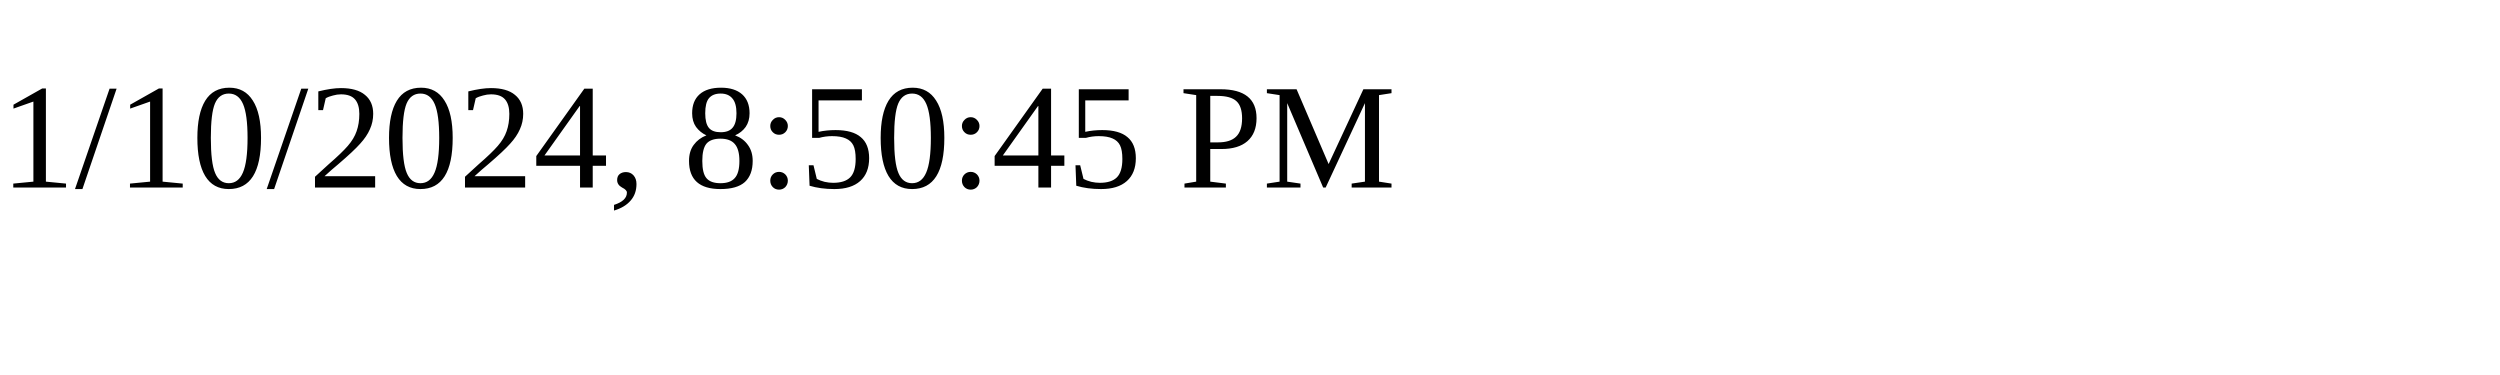
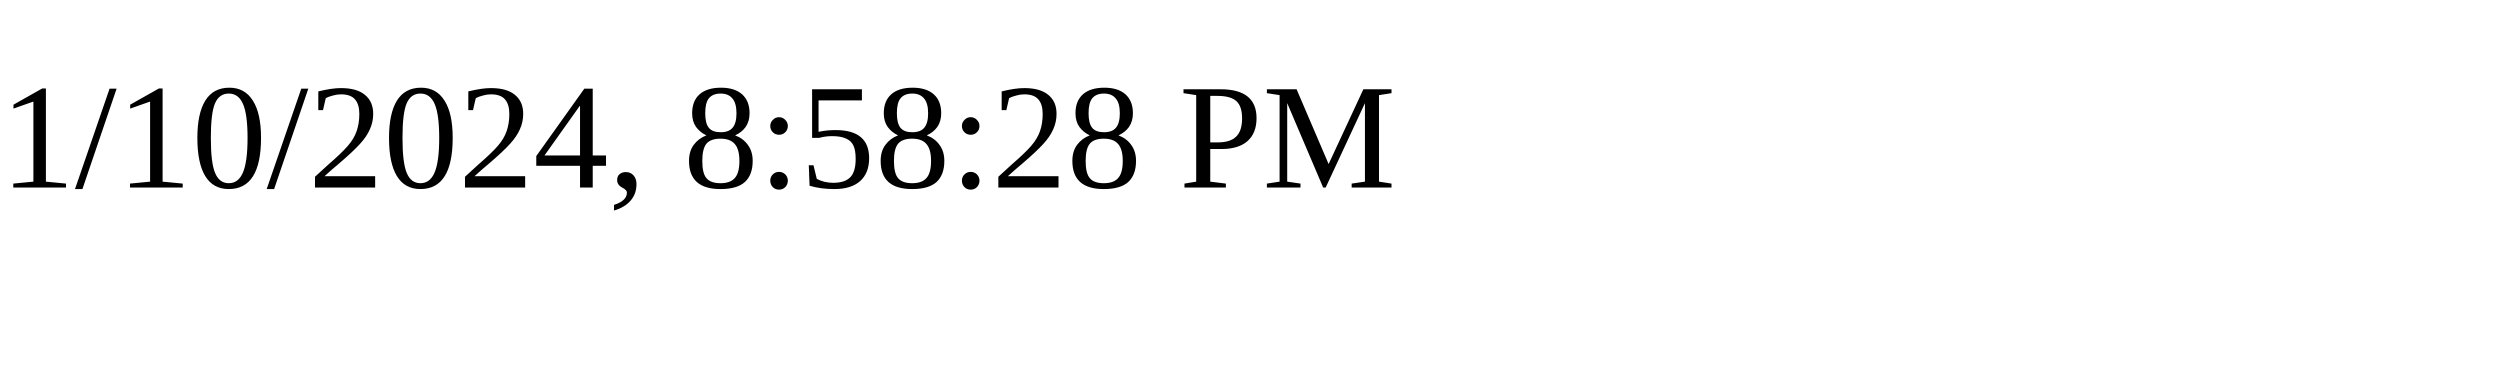
<svg xmlns="http://www.w3.org/2000/svg" height="30" width="200">
-   <text x="0" y="15">1/10/2024, 8:50:45 PM</text>
+   <text x="0" y="15">1/10/2024, 8:58:28 PM</text>
</svg>
